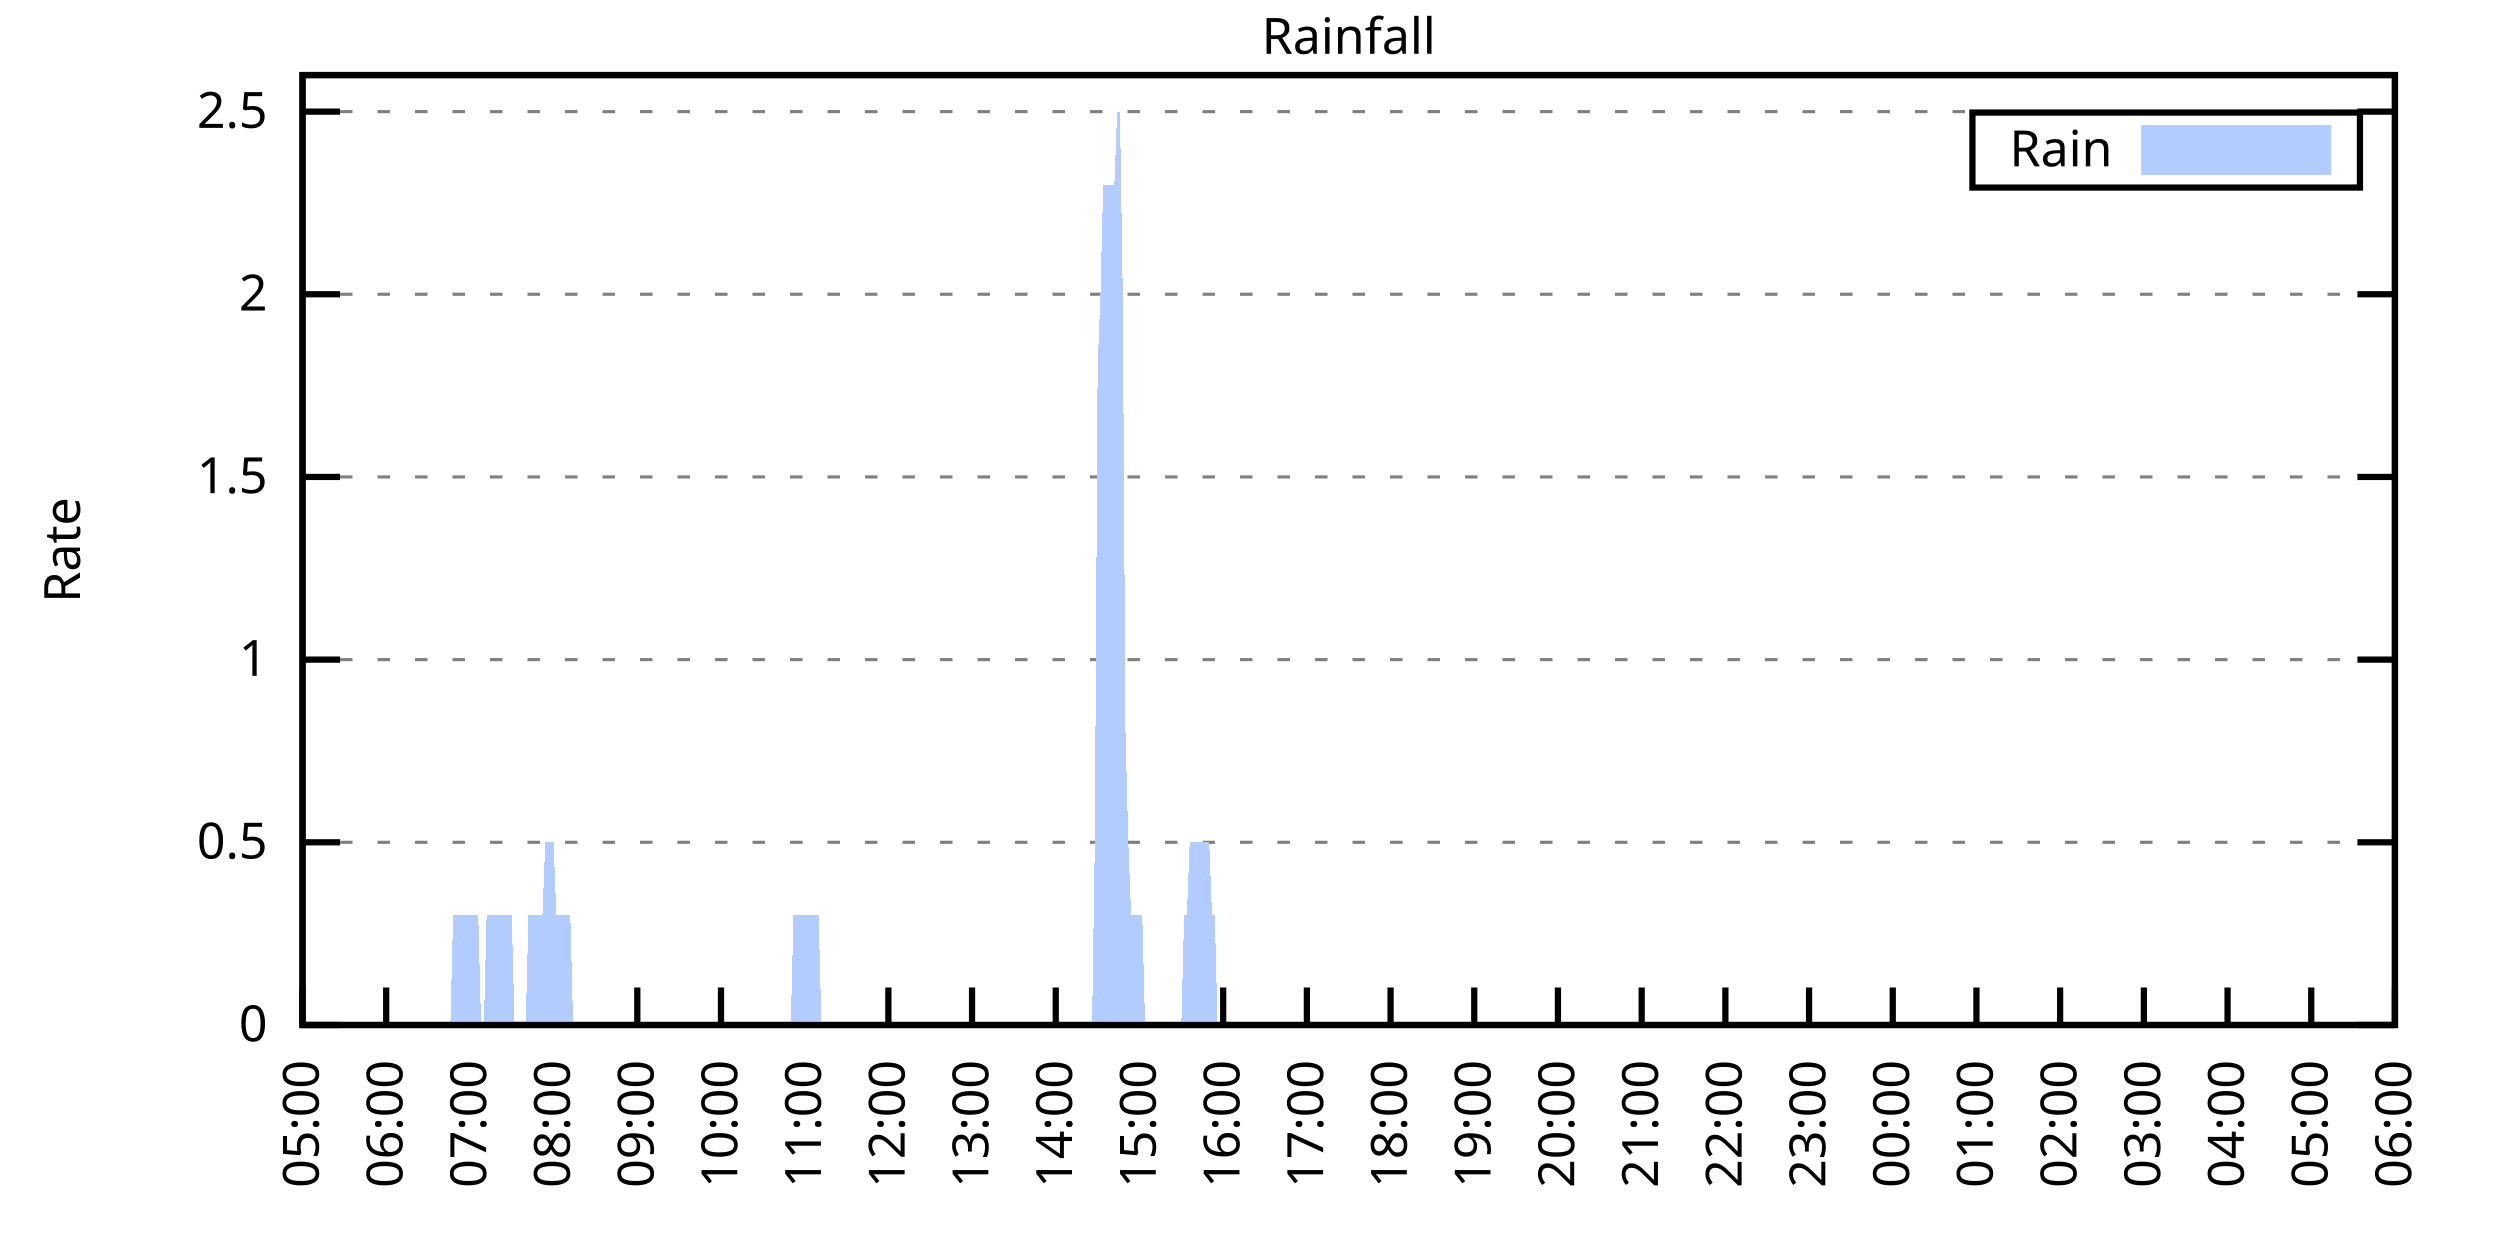
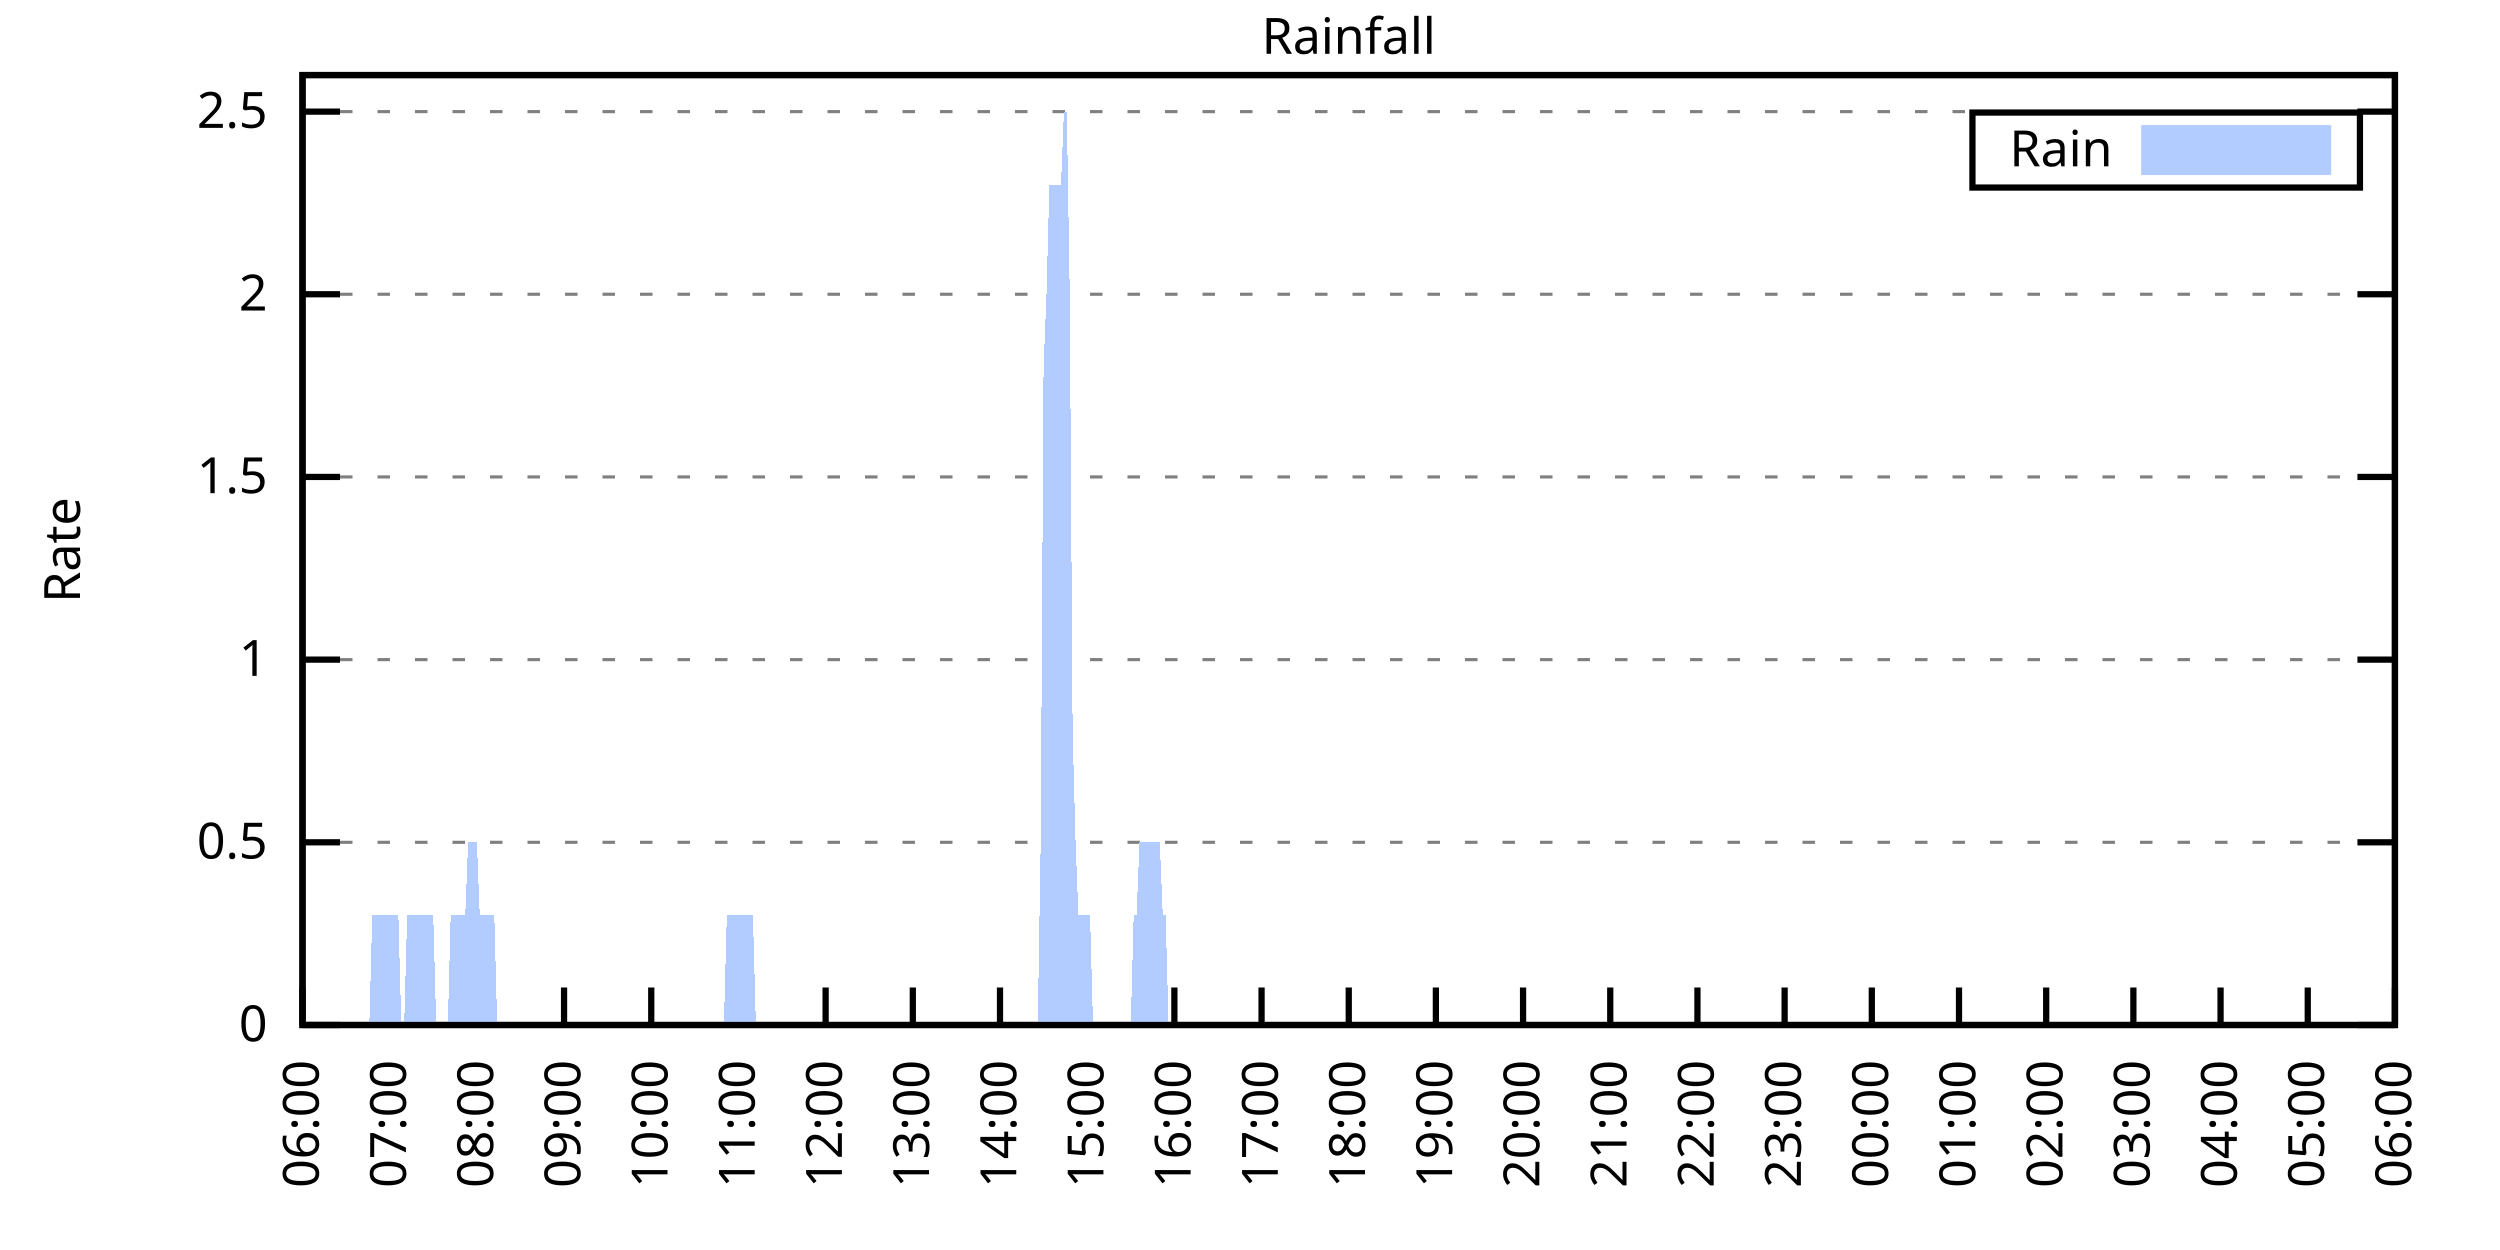
<svg xmlns="http://www.w3.org/2000/svg" xmlns:xlink="http://www.w3.org/1999/xlink" width="400" height="200" viewBox="0 0 400 200">
  <g id="gnuplot_canvas">
    <rect x="0" y="0" width="400" height="200" fill="none" />
    <defs>
      <circle id="gpDot" r="0.5" stroke-width="0.5" stroke="currentColor" />
      <path id="gpPt0" stroke-width="0.333" stroke="currentColor" d="M-1,0 h2 M0,-1 v2" />
      <path id="gpPt1" stroke-width="0.333" stroke="currentColor" d="M-1,-1 L1,1 M1,-1 L-1,1" />
      <path id="gpPt2" stroke-width="0.333" stroke="currentColor" d="M-1,0 L1,0 M0,-1 L0,1 M-1,-1 L1,1 M-1,1 L1,-1" />
      <rect id="gpPt3" stroke-width="0.333" stroke="currentColor" x="-1" y="-1" width="2" height="2" />
      <rect id="gpPt4" stroke-width="0.333" stroke="currentColor" fill="currentColor" x="-1" y="-1" width="2" height="2" />
      <circle id="gpPt5" stroke-width="0.333" stroke="currentColor" cx="0" cy="0" r="1" />
      <use xlink:href="#gpPt5" id="gpPt6" fill="currentColor" stroke="none" />
      <path id="gpPt7" stroke-width="0.333" stroke="currentColor" d="M0,-1.33 L-1.33,0.67 L1.33,0.67 z" />
      <use xlink:href="#gpPt7" id="gpPt8" fill="currentColor" stroke="none" />
      <use xlink:href="#gpPt7" id="gpPt9" stroke="currentColor" transform="rotate(180)" />
      <use xlink:href="#gpPt9" id="gpPt10" fill="currentColor" stroke="none" />
      <use xlink:href="#gpPt3" id="gpPt11" stroke="currentColor" transform="rotate(45)" />
      <use xlink:href="#gpPt11" id="gpPt12" fill="currentColor" stroke="none" />
      <path id="gpPt13" stroke-width="0.333" stroke="currentColor" d="M0,1.330 L1.265,0.411 L0.782,-1.067 L-0.782,-1.076 L-1.265,0.411 z" />
      <use xlink:href="#gpPt13" id="gpPt14" fill="currentColor" stroke="none" />
      <filter id="textbox" filterUnits="objectBoundingBox" x="0" y="0" height="1" width="1">
        <feFlood flood-color="white" flood-opacity="1" result="bgnd" />
        <feComposite in="SourceGraphic" in2="bgnd" operator="atop" />
      </filter>
      <filter id="greybox" filterUnits="objectBoundingBox" x="0" y="0" height="1" width="1">
        <feFlood flood-color="lightgrey" flood-opacity="1" result="grey" />
        <feComposite in="SourceGraphic" in2="grey" operator="atop" />
      </filter>
    </defs>
    <g fill="none" color="white" stroke="currentColor" stroke-width="1.00" stroke-linecap="butt" stroke-linejoin="miter">
</g>
    <g fill="none" color="black" stroke="currentColor" stroke-width="1.00" stroke-linecap="butt" stroke-linejoin="miter">
      <g stroke="none" shape-rendering="crispEdges">
        <polygon fill="rgb(255, 255, 255)" points="48.40,164.00 383.18,164.00 383.18,12.02 48.40,12.02 " />
      </g>
    </g>
    <g fill="none" color="black" stroke="currentColor" stroke-width="1.00" stroke-linecap="butt" stroke-linejoin="miter">
</g>
    <g fill="none" color="black" stroke="black" stroke-width="0.50" stroke-linecap="butt" stroke-linejoin="miter">
</g>
    <g fill="none" color="gray" stroke="currentColor" stroke-width="0.50" stroke-linecap="butt" stroke-linejoin="miter">
      <path stroke="gray" stroke-dasharray="2,4" class="gridline" d="M48.40,164.00 L383.19,164.00  " />
    </g>
    <g fill="none" color="gray" stroke="gray" stroke-width="1.00" stroke-linecap="butt" stroke-linejoin="miter">
</g>
    <g fill="none" color="black" stroke="currentColor" stroke-width="1.00" stroke-linecap="butt" stroke-linejoin="miter">
      <path stroke="black" d="M48.40,164.00 L54.40,164.00 M383.19,164.00 L377.19,164.00  " />
      <g transform="translate(42.80,166.60)" stroke="none" fill="black" font-family="Sans" font-size="8.00" text-anchor="end">
        <text>
          <tspan font-family="Sans"> 0</tspan>
        </text>
      </g>
    </g>
    <g fill="none" color="black" stroke="currentColor" stroke-width="1.00" stroke-linecap="butt" stroke-linejoin="miter">
</g>
    <g fill="none" color="black" stroke="black" stroke-width="0.50" stroke-linecap="butt" stroke-linejoin="miter">
</g>
    <g fill="none" color="gray" stroke="currentColor" stroke-width="0.50" stroke-linecap="butt" stroke-linejoin="miter">
      <path stroke="gray" stroke-dasharray="2,4" class="gridline" d="M48.40,134.77 L383.19,134.77  " />
    </g>
    <g fill="none" color="gray" stroke="gray" stroke-width="1.00" stroke-linecap="butt" stroke-linejoin="miter">
</g>
    <g fill="none" color="black" stroke="currentColor" stroke-width="1.00" stroke-linecap="butt" stroke-linejoin="miter">
      <path stroke="black" d="M48.40,134.77 L54.40,134.77 M383.19,134.77 L377.19,134.77  " />
      <g transform="translate(42.80,137.37)" stroke="none" fill="black" font-family="Sans" font-size="8.00" text-anchor="end">
        <text>
          <tspan font-family="Sans"> 0.5</tspan>
        </text>
      </g>
    </g>
    <g fill="none" color="black" stroke="currentColor" stroke-width="1.00" stroke-linecap="butt" stroke-linejoin="miter">
</g>
    <g fill="none" color="black" stroke="black" stroke-width="0.50" stroke-linecap="butt" stroke-linejoin="miter">
</g>
    <g fill="none" color="gray" stroke="currentColor" stroke-width="0.50" stroke-linecap="butt" stroke-linejoin="miter">
      <path stroke="gray" stroke-dasharray="2,4" class="gridline" d="M48.40,105.54 L383.19,105.54  " />
    </g>
    <g fill="none" color="gray" stroke="gray" stroke-width="1.00" stroke-linecap="butt" stroke-linejoin="miter">
</g>
    <g fill="none" color="black" stroke="currentColor" stroke-width="1.00" stroke-linecap="butt" stroke-linejoin="miter">
      <path stroke="black" d="M48.40,105.54 L54.40,105.54 M383.19,105.54 L377.19,105.54  " />
      <g transform="translate(42.80,108.14)" stroke="none" fill="black" font-family="Sans" font-size="8.00" text-anchor="end">
        <text>
          <tspan font-family="Sans"> 1</tspan>
        </text>
      </g>
    </g>
    <g fill="none" color="black" stroke="currentColor" stroke-width="1.00" stroke-linecap="butt" stroke-linejoin="miter">
</g>
    <g fill="none" color="black" stroke="black" stroke-width="0.50" stroke-linecap="butt" stroke-linejoin="miter">
</g>
    <g fill="none" color="gray" stroke="currentColor" stroke-width="0.50" stroke-linecap="butt" stroke-linejoin="miter">
      <path stroke="gray" stroke-dasharray="2,4" class="gridline" d="M48.40,76.31 L383.19,76.31  " />
    </g>
    <g fill="none" color="gray" stroke="gray" stroke-width="1.00" stroke-linecap="butt" stroke-linejoin="miter">
</g>
    <g fill="none" color="black" stroke="currentColor" stroke-width="1.00" stroke-linecap="butt" stroke-linejoin="miter">
      <path stroke="black" d="M48.40,76.31 L54.40,76.31 M383.19,76.31 L377.19,76.31  " />
      <g transform="translate(42.80,78.91)" stroke="none" fill="black" font-family="Sans" font-size="8.00" text-anchor="end">
        <text>
          <tspan font-family="Sans"> 1.5</tspan>
        </text>
      </g>
    </g>
    <g fill="none" color="black" stroke="currentColor" stroke-width="1.00" stroke-linecap="butt" stroke-linejoin="miter">
</g>
    <g fill="none" color="black" stroke="black" stroke-width="0.50" stroke-linecap="butt" stroke-linejoin="miter">
</g>
    <g fill="none" color="gray" stroke="currentColor" stroke-width="0.50" stroke-linecap="butt" stroke-linejoin="miter">
      <path stroke="gray" stroke-dasharray="2,4" class="gridline" d="M48.40,47.08 L383.19,47.08  " />
    </g>
    <g fill="none" color="gray" stroke="gray" stroke-width="1.00" stroke-linecap="butt" stroke-linejoin="miter">
</g>
    <g fill="none" color="black" stroke="currentColor" stroke-width="1.00" stroke-linecap="butt" stroke-linejoin="miter">
      <path stroke="black" d="M48.40,47.08 L54.40,47.08 M383.19,47.08 L377.19,47.08  " />
      <g transform="translate(42.80,49.68)" stroke="none" fill="black" font-family="Sans" font-size="8.00" text-anchor="end">
        <text>
          <tspan font-family="Sans"> 2</tspan>
        </text>
      </g>
    </g>
    <g fill="none" color="black" stroke="currentColor" stroke-width="1.00" stroke-linecap="butt" stroke-linejoin="miter">
</g>
    <g fill="none" color="black" stroke="black" stroke-width="0.50" stroke-linecap="butt" stroke-linejoin="miter">
</g>
    <g fill="none" color="gray" stroke="currentColor" stroke-width="0.50" stroke-linecap="butt" stroke-linejoin="miter">
      <path stroke="gray" stroke-dasharray="2,4" class="gridline" d="M48.40,17.86 L383.19,17.86  " />
    </g>
    <g fill="none" color="gray" stroke="gray" stroke-width="1.00" stroke-linecap="butt" stroke-linejoin="miter">
</g>
    <g fill="none" color="black" stroke="currentColor" stroke-width="1.00" stroke-linecap="butt" stroke-linejoin="miter">
      <path stroke="black" d="M48.40,17.86 L54.40,17.86 M383.19,17.86 L377.19,17.86  " />
      <g transform="translate(42.80,20.46)" stroke="none" fill="black" font-family="Sans" font-size="8.00" text-anchor="end">
        <text>
          <tspan font-family="Sans"> 2.5</tspan>
        </text>
      </g>
    </g>
    <g fill="none" color="black" stroke="currentColor" stroke-width="1.00" stroke-linecap="butt" stroke-linejoin="miter">
      <path stroke="black" d="M48.40,164.00 L48.40,158.00  " />
      <g transform="translate(51.00,169.60) rotate(270.00)" stroke="none" fill="black" font-family="Sans" font-size="8.00" text-anchor="end">
        <text>
-           <tspan font-family="Sans">05:00</tspan>
-         </text>
-       </g>
-     </g>
-     <g fill="none" color="black" stroke="currentColor" stroke-width="1.00" stroke-linecap="butt" stroke-linejoin="miter">
-       <path stroke="black" d="M61.79,164.00 L61.79,158.00  " />
-       <g transform="translate(64.39,169.60) rotate(270.00)" stroke="none" fill="black" font-family="Sans" font-size="8.00" text-anchor="end">
-         <text>
          <tspan font-family="Sans">06:00</tspan>
        </text>
      </g>
    </g>
    <g fill="none" color="black" stroke="currentColor" stroke-width="1.00" stroke-linecap="butt" stroke-linejoin="miter">
-       <path stroke="black" d="M75.18,164.00 L75.18,158.00  " />
-       <g transform="translate(77.78,169.60) rotate(270.00)" stroke="none" fill="black" font-family="Sans" font-size="8.00" text-anchor="end">
+       <path stroke="black" d="M62.35,164.00 L62.35,158.00  " />
+       <g transform="translate(64.95,169.60) rotate(270.00)" stroke="none" fill="black" font-family="Sans" font-size="8.00" text-anchor="end">
        <text>
          <tspan font-family="Sans">07:00</tspan>
        </text>
      </g>
    </g>
    <g fill="none" color="black" stroke="currentColor" stroke-width="1.00" stroke-linecap="butt" stroke-linejoin="miter">
-       <path stroke="black" d="M88.57,164.00 L88.57,158.00  " />
-       <g transform="translate(91.17,169.60) rotate(270.00)" stroke="none" fill="black" font-family="Sans" font-size="8.00" text-anchor="end">
+       <path stroke="black" d="M76.30,164.00 L76.30,158.00  " />
+       <g transform="translate(78.90,169.60) rotate(270.00)" stroke="none" fill="black" font-family="Sans" font-size="8.00" text-anchor="end">
        <text>
          <tspan font-family="Sans">08:00</tspan>
        </text>
      </g>
    </g>
    <g fill="none" color="black" stroke="currentColor" stroke-width="1.00" stroke-linecap="butt" stroke-linejoin="miter">
-       <path stroke="black" d="M101.97,164.00 L101.97,158.00  " />
-       <g transform="translate(104.57,169.60) rotate(270.00)" stroke="none" fill="black" font-family="Sans" font-size="8.00" text-anchor="end">
+       <path stroke="black" d="M90.25,164.00 L90.25,158.00  " />
+       <g transform="translate(92.85,169.60) rotate(270.00)" stroke="none" fill="black" font-family="Sans" font-size="8.00" text-anchor="end">
        <text>
          <tspan font-family="Sans">09:00</tspan>
        </text>
      </g>
    </g>
    <g fill="none" color="black" stroke="currentColor" stroke-width="1.00" stroke-linecap="butt" stroke-linejoin="miter">
-       <path stroke="black" d="M115.36,164.00 L115.36,158.00  " />
-       <g transform="translate(117.96,169.60) rotate(270.00)" stroke="none" fill="black" font-family="Sans" font-size="8.00" text-anchor="end">
+       <path stroke="black" d="M104.20,164.00 L104.20,158.00  " />
+       <g transform="translate(106.80,169.60) rotate(270.00)" stroke="none" fill="black" font-family="Sans" font-size="8.00" text-anchor="end">
        <text>
          <tspan font-family="Sans">10:00</tspan>
        </text>
      </g>
    </g>
    <g fill="none" color="black" stroke="currentColor" stroke-width="1.00" stroke-linecap="butt" stroke-linejoin="miter">
-       <path stroke="black" d="M128.75,164.00 L128.75,158.00  " />
-       <g transform="translate(131.35,169.60) rotate(270.00)" stroke="none" fill="black" font-family="Sans" font-size="8.00" text-anchor="end">
+       <path stroke="black" d="M118.15,164.00 L118.15,158.00  " />
+       <g transform="translate(120.75,169.60) rotate(270.00)" stroke="none" fill="black" font-family="Sans" font-size="8.00" text-anchor="end">
        <text>
          <tspan font-family="Sans">11:00</tspan>
        </text>
      </g>
    </g>
    <g fill="none" color="black" stroke="currentColor" stroke-width="1.00" stroke-linecap="butt" stroke-linejoin="miter">
-       <path stroke="black" d="M142.14,164.00 L142.14,158.00  " />
-       <g transform="translate(144.74,169.60) rotate(270.00)" stroke="none" fill="black" font-family="Sans" font-size="8.00" text-anchor="end">
+       <path stroke="black" d="M132.10,164.00 L132.10,158.00  " />
+       <g transform="translate(134.70,169.60) rotate(270.00)" stroke="none" fill="black" font-family="Sans" font-size="8.00" text-anchor="end">
        <text>
          <tspan font-family="Sans">12:00</tspan>
        </text>
      </g>
    </g>
    <g fill="none" color="black" stroke="currentColor" stroke-width="1.00" stroke-linecap="butt" stroke-linejoin="miter">
-       <path stroke="black" d="M155.53,164.00 L155.53,158.00  " />
-       <g transform="translate(158.13,169.60) rotate(270.00)" stroke="none" fill="black" font-family="Sans" font-size="8.00" text-anchor="end">
+       <path stroke="black" d="M146.05,164.00 L146.05,158.00  " />
+       <g transform="translate(148.65,169.60) rotate(270.00)" stroke="none" fill="black" font-family="Sans" font-size="8.00" text-anchor="end">
        <text>
          <tspan font-family="Sans">13:00</tspan>
        </text>
      </g>
    </g>
    <g fill="none" color="black" stroke="currentColor" stroke-width="1.00" stroke-linecap="butt" stroke-linejoin="miter">
-       <path stroke="black" d="M168.92,164.00 L168.92,158.00  " />
-       <g transform="translate(171.52,169.60) rotate(270.00)" stroke="none" fill="black" font-family="Sans" font-size="8.00" text-anchor="end">
+       <path stroke="black" d="M160.00,164.00 L160.00,158.00  " />
+       <g transform="translate(162.60,169.60) rotate(270.00)" stroke="none" fill="black" font-family="Sans" font-size="8.00" text-anchor="end">
        <text>
          <tspan font-family="Sans">14:00</tspan>
        </text>
      </g>
    </g>
    <g fill="none" color="black" stroke="currentColor" stroke-width="1.00" stroke-linecap="butt" stroke-linejoin="miter">
-       <path stroke="black" d="M182.32,164.00 L182.32,158.00  " />
-       <g transform="translate(184.92,169.60) rotate(270.00)" stroke="none" fill="black" font-family="Sans" font-size="8.00" text-anchor="end">
+       <path stroke="black" d="M173.95,164.00 L173.95,158.00  " />
+       <g transform="translate(176.55,169.60) rotate(270.00)" stroke="none" fill="black" font-family="Sans" font-size="8.00" text-anchor="end">
        <text>
          <tspan font-family="Sans">15:00</tspan>
        </text>
      </g>
    </g>
    <g fill="none" color="black" stroke="currentColor" stroke-width="1.00" stroke-linecap="butt" stroke-linejoin="miter">
-       <path stroke="black" d="M195.71,164.00 L195.71,158.00  " />
-       <g transform="translate(198.31,169.60) rotate(270.00)" stroke="none" fill="black" font-family="Sans" font-size="8.00" text-anchor="end">
+       <path stroke="black" d="M187.90,164.00 L187.90,158.00  " />
+       <g transform="translate(190.50,169.60) rotate(270.00)" stroke="none" fill="black" font-family="Sans" font-size="8.00" text-anchor="end">
        <text>
          <tspan font-family="Sans">16:00</tspan>
        </text>
      </g>
    </g>
    <g fill="none" color="black" stroke="currentColor" stroke-width="1.00" stroke-linecap="butt" stroke-linejoin="miter">
-       <path stroke="black" d="M209.10,164.00 L209.10,158.00  " />
-       <g transform="translate(211.70,169.60) rotate(270.00)" stroke="none" fill="black" font-family="Sans" font-size="8.00" text-anchor="end">
+       <path stroke="black" d="M201.85,164.00 L201.85,158.00  " />
+       <g transform="translate(204.45,169.60) rotate(270.00)" stroke="none" fill="black" font-family="Sans" font-size="8.00" text-anchor="end">
        <text>
          <tspan font-family="Sans">17:00</tspan>
        </text>
      </g>
    </g>
    <g fill="none" color="black" stroke="currentColor" stroke-width="1.00" stroke-linecap="butt" stroke-linejoin="miter">
-       <path stroke="black" d="M222.49,164.00 L222.49,158.00  " />
-       <g transform="translate(225.09,169.60) rotate(270.00)" stroke="none" fill="black" font-family="Sans" font-size="8.00" text-anchor="end">
+       <path stroke="black" d="M215.80,164.00 L215.80,158.00  " />
+       <g transform="translate(218.40,169.60) rotate(270.00)" stroke="none" fill="black" font-family="Sans" font-size="8.00" text-anchor="end">
        <text>
          <tspan font-family="Sans">18:00</tspan>
        </text>
      </g>
    </g>
    <g fill="none" color="black" stroke="currentColor" stroke-width="1.00" stroke-linecap="butt" stroke-linejoin="miter">
-       <path stroke="black" d="M235.88,164.00 L235.88,158.00  " />
-       <g transform="translate(238.48,169.60) rotate(270.00)" stroke="none" fill="black" font-family="Sans" font-size="8.00" text-anchor="end">
+       <path stroke="black" d="M229.74,164.00 L229.74,158.00  " />
+       <g transform="translate(232.34,169.60) rotate(270.00)" stroke="none" fill="black" font-family="Sans" font-size="8.00" text-anchor="end">
        <text>
          <tspan font-family="Sans">19:00</tspan>
        </text>
      </g>
    </g>
    <g fill="none" color="black" stroke="currentColor" stroke-width="1.00" stroke-linecap="butt" stroke-linejoin="miter">
-       <path stroke="black" d="M249.27,164.00 L249.27,158.00  " />
-       <g transform="translate(251.87,169.60) rotate(270.00)" stroke="none" fill="black" font-family="Sans" font-size="8.00" text-anchor="end">
+       <path stroke="black" d="M243.69,164.00 L243.69,158.00  " />
+       <g transform="translate(246.29,169.60) rotate(270.00)" stroke="none" fill="black" font-family="Sans" font-size="8.00" text-anchor="end">
        <text>
          <tspan font-family="Sans">20:00</tspan>
        </text>
      </g>
    </g>
    <g fill="none" color="black" stroke="currentColor" stroke-width="1.00" stroke-linecap="butt" stroke-linejoin="miter">
-       <path stroke="black" d="M262.67,164.00 L262.67,158.00  " />
-       <g transform="translate(265.27,169.60) rotate(270.00)" stroke="none" fill="black" font-family="Sans" font-size="8.00" text-anchor="end">
+       <path stroke="black" d="M257.64,164.00 L257.64,158.00  " />
+       <g transform="translate(260.24,169.60) rotate(270.00)" stroke="none" fill="black" font-family="Sans" font-size="8.00" text-anchor="end">
        <text>
          <tspan font-family="Sans">21:00</tspan>
        </text>
      </g>
    </g>
    <g fill="none" color="black" stroke="currentColor" stroke-width="1.00" stroke-linecap="butt" stroke-linejoin="miter">
-       <path stroke="black" d="M276.06,164.00 L276.06,158.00  " />
-       <g transform="translate(278.66,169.60) rotate(270.00)" stroke="none" fill="black" font-family="Sans" font-size="8.00" text-anchor="end">
+       <path stroke="black" d="M271.59,164.00 L271.59,158.00  " />
+       <g transform="translate(274.19,169.60) rotate(270.00)" stroke="none" fill="black" font-family="Sans" font-size="8.00" text-anchor="end">
        <text>
          <tspan font-family="Sans">22:00</tspan>
        </text>
      </g>
    </g>
    <g fill="none" color="black" stroke="currentColor" stroke-width="1.00" stroke-linecap="butt" stroke-linejoin="miter">
-       <path stroke="black" d="M289.45,164.00 L289.45,158.00  " />
-       <g transform="translate(292.05,169.60) rotate(270.00)" stroke="none" fill="black" font-family="Sans" font-size="8.00" text-anchor="end">
+       <path stroke="black" d="M285.54,164.00 L285.54,158.00  " />
+       <g transform="translate(288.14,169.60) rotate(270.00)" stroke="none" fill="black" font-family="Sans" font-size="8.00" text-anchor="end">
        <text>
          <tspan font-family="Sans">23:00</tspan>
        </text>
      </g>
    </g>
    <g fill="none" color="black" stroke="currentColor" stroke-width="1.00" stroke-linecap="butt" stroke-linejoin="miter">
-       <path stroke="black" d="M302.84,164.00 L302.84,158.00  " />
-       <g transform="translate(305.44,169.60) rotate(270.00)" stroke="none" fill="black" font-family="Sans" font-size="8.00" text-anchor="end">
+       <path stroke="black" d="M299.49,164.00 L299.49,158.00  " />
+       <g transform="translate(302.09,169.60) rotate(270.00)" stroke="none" fill="black" font-family="Sans" font-size="8.00" text-anchor="end">
        <text>
          <tspan font-family="Sans">00:00</tspan>
        </text>
      </g>
    </g>
    <g fill="none" color="black" stroke="currentColor" stroke-width="1.00" stroke-linecap="butt" stroke-linejoin="miter">
-       <path stroke="black" d="M316.23,164.00 L316.23,158.00  " />
-       <g transform="translate(318.83,169.60) rotate(270.00)" stroke="none" fill="black" font-family="Sans" font-size="8.00" text-anchor="end">
+       <path stroke="black" d="M313.44,164.00 L313.44,158.00  " />
+       <g transform="translate(316.04,169.60) rotate(270.00)" stroke="none" fill="black" font-family="Sans" font-size="8.00" text-anchor="end">
        <text>
          <tspan font-family="Sans">01:00</tspan>
        </text>
      </g>
    </g>
    <g fill="none" color="black" stroke="currentColor" stroke-width="1.00" stroke-linecap="butt" stroke-linejoin="miter">
-       <path stroke="black" d="M329.62,164.00 L329.62,158.00  " />
-       <g transform="translate(332.22,169.60) rotate(270.00)" stroke="none" fill="black" font-family="Sans" font-size="8.00" text-anchor="end">
+       <path stroke="black" d="M327.39,164.00 L327.39,158.00  " />
+       <g transform="translate(329.99,169.60) rotate(270.00)" stroke="none" fill="black" font-family="Sans" font-size="8.00" text-anchor="end">
        <text>
          <tspan font-family="Sans">02:00</tspan>
        </text>
      </g>
    </g>
    <g fill="none" color="black" stroke="currentColor" stroke-width="1.00" stroke-linecap="butt" stroke-linejoin="miter">
-       <path stroke="black" d="M343.02,164.00 L343.02,158.00  " />
-       <g transform="translate(345.62,169.60) rotate(270.00)" stroke="none" fill="black" font-family="Sans" font-size="8.00" text-anchor="end">
+       <path stroke="black" d="M341.34,164.00 L341.34,158.00  " />
+       <g transform="translate(343.94,169.60) rotate(270.00)" stroke="none" fill="black" font-family="Sans" font-size="8.00" text-anchor="end">
        <text>
          <tspan font-family="Sans">03:00</tspan>
        </text>
      </g>
    </g>
    <g fill="none" color="black" stroke="currentColor" stroke-width="1.00" stroke-linecap="butt" stroke-linejoin="miter">
-       <path stroke="black" d="M356.41,164.00 L356.41,158.00  " />
-       <g transform="translate(359.01,169.60) rotate(270.00)" stroke="none" fill="black" font-family="Sans" font-size="8.00" text-anchor="end">
+       <path stroke="black" d="M355.29,164.00 L355.29,158.00  " />
+       <g transform="translate(357.89,169.60) rotate(270.00)" stroke="none" fill="black" font-family="Sans" font-size="8.00" text-anchor="end">
        <text>
          <tspan font-family="Sans">04:00</tspan>
        </text>
      </g>
    </g>
    <g fill="none" color="black" stroke="currentColor" stroke-width="1.00" stroke-linecap="butt" stroke-linejoin="miter">
-       <path stroke="black" d="M369.80,164.00 L369.80,158.00  " />
-       <g transform="translate(372.40,169.60) rotate(270.00)" stroke="none" fill="black" font-family="Sans" font-size="8.00" text-anchor="end">
+       <path stroke="black" d="M369.24,164.00 L369.24,158.00  " />
+       <g transform="translate(371.84,169.60) rotate(270.00)" stroke="none" fill="black" font-family="Sans" font-size="8.00" text-anchor="end">
        <text>
          <tspan font-family="Sans">05:00</tspan>
        </text>
      </g>
    </g>
    <g fill="none" color="black" stroke="currentColor" stroke-width="1.00" stroke-linecap="butt" stroke-linejoin="miter">
      <path stroke="black" d="M383.19,164.00 L383.19,158.00  " />
      <g transform="translate(385.79,169.60) rotate(270.00)" stroke="none" fill="black" font-family="Sans" font-size="8.00" text-anchor="end">
        <text>
          <tspan font-family="Sans">06:00</tspan>
        </text>
      </g>
    </g>
    <g fill="none" color="black" stroke="currentColor" stroke-width="1.00" stroke-linecap="butt" stroke-linejoin="miter">
</g>
    <g fill="none" color="black" stroke="currentColor" stroke-width="1.00" stroke-linecap="butt" stroke-linejoin="miter">
      <path stroke="black" d="M48.40,12.01 L48.40,164.00 L383.19,164.00 L383.19,12.01 L48.40,12.01 Z  " />
    </g>
    <g fill="none" color="black" stroke="currentColor" stroke-width="1.00" stroke-linecap="butt" stroke-linejoin="miter">
</g>
    <g fill="none" color="black" stroke="currentColor" stroke-width="1.00" stroke-linecap="butt" stroke-linejoin="miter">
      <path stroke="black" d="M315.59,30.01 L315.59,18.01 L377.59,18.01 L377.59,30.01 L315.59,30.01 Z  " />
    </g>
    <g id="Rainfall_plot_1">
      <g fill="none" color="white" stroke="black" stroke-width="2.00" stroke-linecap="butt" stroke-linejoin="miter">
</g>
      <g fill="none" color="black" stroke="currentColor" stroke-width="2.00" stroke-linecap="butt" stroke-linejoin="miter">
        <g transform="translate(337.99,26.61)" stroke="none" fill="black" font-family="Sans" font-size="8.00" text-anchor="end">
          <text>
            <tspan font-family="Sans">Rain</tspan>
          </text>
        </g>
      </g>
      <g fill="none" color="black" stroke="currentColor" stroke-width="2.00" stroke-linecap="butt" stroke-linejoin="miter">
        <g stroke="none" shape-rendering="crispEdges">
          <polygon fill="rgb(178, 204, 255)" points="343.59,27.01 371.99,27.01 371.99,21.01 343.59,21.01 " />
        </g>
        <path stroke="rgb(178, 204, 255)" d="M343.59,27.01 L371.99,27.01 L371.99,21.01 L343.59,21.01 L343.59,27.01 Z  " />
      </g>
      <g fill="none" color="black" stroke="currentColor" stroke-width="2.00" stroke-linecap="butt" stroke-linejoin="miter">
        <g stroke="none" shape-rendering="crispEdges">
-           <polygon fill="rgb(178, 204, 255)" points="58.67,164.00 59.11,164.00 59.56,164.00 60.01,164.00 60.45,164.00 60.90,164.00 61.35,164.00 61.79,164.00 62.24,164.00 62.68,164.00 63.13,164.00 63.58,164.00 64.02,164.00 64.47,164.00 64.92,164.00 65.36,164.00 65.81,164.00 66.26,164.00 66.70,164.00 67.15,164.00 67.59,164.00 68.04,164.00 68.49,164.00 68.93,164.00 69.38,164.00 69.83,164.00 70.27,164.00 70.72,164.00 71.17,164.00 71.61,164.00 72.06,164.00 72.50,146.46 72.95,146.46 73.40,146.46 73.84,146.46 74.29,146.46 74.74,146.46 75.18,146.46 75.63,146.46 76.08,146.46 76.52,146.46 76.97,164.00 77.42,164.00 77.86,146.46 78.31,146.46 78.75,146.46 79.20,146.46 79.65,146.46 80.09,146.46 80.54,146.46 80.99,146.46 81.43,146.46 81.88,146.46 82.33,164.00 82.77,164.00 83.22,164.00 83.66,164.00 84.11,164.00 84.56,146.46 85.00,146.46 85.45,146.46 85.90,146.46 86.34,146.46 86.79,146.46 87.24,134.77 87.68,134.77 88.13,134.77 88.57,134.77 89.02,146.46 89.47,146.46 89.91,146.46 90.36,146.46 90.81,146.46 91.25,146.46 91.70,164.00 92.15,164.00 92.59,164.00 93.04,164.00 93.49,164.00 93.93,164.00 94.38,164.00 94.82,164.00 95.27,164.00 95.72,164.00 96.16,164.00 96.61,164.00 97.06,164.00 97.50,164.00 97.95,164.00 98.40,164.00 98.84,164.00 99.29,164.00 99.73,164.00 100.18,164.00 100.63,164.00 101.07,164.00 101.52,164.00 101.97,164.00 102.41,164.00 102.86,164.00 103.31,164.00 103.75,164.00 104.20,164.00 104.64,164.00 105.09,164.00 105.54,164.00 105.98,164.00 106.43,164.00 106.88,164.00 107.32,164.00 107.77,164.00 108.22,164.00 108.66,164.00 109.11,164.00 109.55,164.00 110.00,164.00 110.45,164.00 110.89,164.00 111.34,164.00 111.79,164.00 112.23,164.00 112.68,164.00 113.13,164.00 113.57,164.00 114.02,164.00 114.47,164.00 114.91,164.00 115.36,164.00 115.80,164.00 116.25,164.00 116.70,164.00 117.14,164.00 117.59,164.00 118.04,164.00 118.48,164.00 118.93,164.00 119.38,164.00 119.82,164.00 120.27,164.00 120.71,164.00 121.16,164.00 121.61,164.00 122.05,164.00 122.50,164.00 122.95,164.00 123.39,164.00 123.84,164.00 124.29,164.00 124.73,164.00 125.18,164.00 125.62,164.00 126.07,164.00 126.52,164.00 126.96,146.46 127.41,146.46 127.86,146.46 128.30,146.46 128.75,146.46 129.20,146.46 129.64,146.46 130.09,146.46 130.54,146.46 130.98,146.46 131.43,164.00 131.87,164.00 132.32,164.00 132.77,164.00 133.21,164.00 133.66,164.00 134.11,164.00 134.55,164.00 135.00,164.00 135.45,164.00 135.89,164.00 136.34,164.00 136.78,164.00 137.23,164.00 137.68,164.00 138.12,164.00 138.57,164.00 139.02,164.00 139.46,164.00 139.91,164.00 140.36,164.00 140.80,164.00 141.25,164.00 141.69,164.00 142.14,164.00 142.59,164.00 143.03,164.00 143.48,164.00 143.93,164.00 144.37,164.00 144.82,164.00 145.27,164.00 145.71,164.00 146.16,164.00 146.61,164.00 147.05,164.00 147.50,164.00 147.94,164.00 148.39,164.00 148.84,164.00 149.28,164.00 149.73,164.00 150.18,164.00 150.62,164.00 151.07,164.00 151.52,164.00 151.96,164.00 152.41,164.00 152.85,164.00 153.30,164.00 153.75,164.00 154.19,164.00 154.64,164.00 155.09,164.00 155.53,164.00 155.98,164.00 156.43,164.00 156.87,164.00 157.32,164.00 157.76,164.00 158.21,164.00 158.66,164.00 159.10,164.00 159.55,164.00 160.00,164.00 160.44,164.00 160.89,164.00 161.34,164.00 161.78,164.00 162.23,164.00 162.67,164.00 163.12,164.00 163.57,164.00 164.01,164.00 164.46,164.00 164.91,164.00 165.35,164.00 165.80,164.00 166.25,164.00 166.69,164.00 167.14,164.00 167.59,164.00 168.03,164.00 168.48,164.00 168.92,164.00 169.37,164.00 169.82,164.00 170.26,164.00 170.71,164.00 171.16,164.00 171.60,164.00 172.05,164.00 172.50,164.00 172.94,164.00 173.39,164.00 173.83,164.00 174.28,164.00 174.73,164.00 175.17,134.77 175.62,58.78 176.07,47.08 176.51,29.55 176.96,29.55 177.41,29.55 177.85,29.55 178.30,29.55 178.74,17.86 179.19,17.86 179.64,47.08 180.08,117.23 180.53,134.77 180.98,146.46 181.42,146.46 181.87,146.46 182.32,146.46 182.76,146.46 183.21,164.00 183.66,164.00 184.10,164.00 184.55,164.00 184.99,164.00 185.44,164.00 185.89,164.00 186.33,164.00 186.78,164.00 187.23,164.00 187.67,164.00 188.12,164.00 188.57,164.00 189.01,164.00 189.46,146.46 189.90,146.46 190.35,134.77 190.80,134.77 191.24,134.77 191.69,134.77 192.14,134.77 192.58,134.77 193.03,134.77 193.48,134.77 193.92,146.46 194.37,146.46 194.81,164.00 195.26,164.00 195.71,164.00 196.15,164.00 196.60,164.00 197.05,164.00 197.49,164.00 197.94,164.00 198.39,164.00 198.83,164.00 199.28,164.00 199.73,164.00 200.17,164.00 200.62,164.00 201.06,164.00 201.51,164.00 201.96,164.00 202.40,164.00 202.85,164.00 203.30,164.00 203.74,164.00 204.19,164.00 204.64,164.00 205.08,164.00 205.53,164.00 205.97,164.00 206.42,164.00 206.87,164.00 207.31,164.00 207.76,164.00 208.21,164.00 208.65,164.00 209.10,164.00 209.55,164.00 209.99,164.00 210.44,164.00 210.88,164.00 211.33,164.00 211.78,164.00 212.22,164.00 212.67,164.00 213.12,164.00 213.56,164.00 214.01,164.00 214.46,164.00 214.90,164.00 215.35,164.00 215.80,164.00 216.24,164.00 216.69,164.00 217.13,164.00 217.58,164.00 218.03,164.00 218.47,164.00 218.92,164.00 219.37,164.00 219.81,164.00 220.26,164.00 220.71,164.00 221.15,164.00 221.60,164.00 222.04,164.00 222.49,164.00 222.94,164.00 223.38,164.00 223.83,164.00 224.28,164.00 224.72,164.00 225.17,164.00 225.62,164.00 226.06,164.00 226.51,164.00 226.95,164.00 227.40,164.00 227.85,164.00 228.29,164.00 228.74,164.00 229.19,164.00 229.63,164.00 230.08,164.00 230.53,164.00 230.97,164.00 231.42,164.00 231.86,164.00 232.31,164.00 232.76,164.00 233.20,164.00 233.65,164.00 234.10,164.00 234.54,164.00 234.99,164.00 235.44,164.00 235.88,164.00 236.33,164.00 236.78,164.00 237.22,164.00 237.67,164.00 238.11,164.00 238.56,164.00 239.01,164.00 239.45,164.00 239.90,164.00 240.35,164.00 240.79,164.00 241.24,164.00 241.69,164.00 242.13,164.00 242.58,164.00 243.02,164.00 243.47,164.00 243.92,164.00 244.36,164.00 244.81,164.00 245.26,164.00 245.70,164.00 246.15,164.00 246.60,164.00 247.04,164.00 247.49,164.00 247.93,164.00 248.38,164.00 248.83,164.00 249.27,164.00 249.72,164.00 250.17,164.00 250.61,164.00 251.06,164.00 251.51,164.00 251.95,164.00 252.40,164.00 252.85,164.00 253.29,164.00 253.74,164.00 254.18,164.00 254.63,164.00 255.08,164.00 255.52,164.00 255.97,164.00 256.42,164.00 256.86,164.00 257.31,164.00 257.76,164.00 258.20,164.00 258.65,164.00 259.09,164.00 259.54,164.00 259.99,164.00 260.43,164.00 260.88,164.00 261.33,164.00 261.77,164.00 262.22,164.00 262.67,164.00 263.11,164.00 263.56,164.00 264.00,164.00 264.45,164.00 264.90,164.00 265.34,164.00 265.79,164.00 266.24,164.00 266.68,164.00 267.13,164.00 267.58,164.00 268.02,164.00 268.47,164.00 268.92,164.00 269.36,164.00 269.81,164.00 270.25,164.00 270.70,164.00 271.15,164.00 271.59,164.00 272.04,164.00 272.49,164.00 272.93,164.00 273.38,164.00 273.83,164.00 274.27,164.00 274.72,164.00 275.16,164.00 275.61,164.00 276.06,164.00 276.50,164.00 276.95,164.00 277.40,164.00 277.84,164.00 278.29,164.00 278.74,164.00 279.18,164.00 279.63,164.00 280.07,164.00 280.52,164.00 280.97,164.00 281.41,164.00 281.86,164.00 282.31,164.00 282.75,164.00 283.20,164.00 283.65,164.00 284.09,164.00 284.54,164.00 284.98,164.00 285.43,164.00 285.88,164.00 286.32,164.00 286.77,164.00 287.22,164.00 287.66,164.00 288.11,164.00 288.56,164.00 289.00,164.00 289.45,164.00 289.90,164.00 290.34,164.00 290.79,164.00 291.23,164.00 291.68,164.00 292.13,164.00 292.57,164.00 293.02,164.00 293.47,164.00 293.91,164.00 294.36,164.00 294.81,164.00 295.25,164.00 295.70,164.00 296.14,164.00 296.59,164.00 297.04,164.00 297.48,164.00 297.93,164.00 298.38,164.00 298.82,164.00 299.27,164.00 299.72,164.00 300.16,164.00 300.61,164.00 301.05,164.00 301.50,164.00 301.95,164.00 302.39,164.00 302.84,164.00 303.29,164.00 303.73,164.00 304.18,164.00 304.63,164.00 305.07,164.00 305.52,164.00 305.97,164.00 306.41,164.00 306.86,164.00 307.30,164.00 307.75,164.00 308.20,164.00 308.64,164.00 309.09,164.00 309.54,164.00 309.98,164.00 310.43,164.00 310.88,164.00 311.32,164.00 311.77,164.00 312.21,164.00 312.66,164.00 313.11,164.00 313.55,164.00 314.00,164.00 314.45,164.00 314.89,164.00 315.34,164.00 315.79,164.00 316.23,164.00 316.68,164.00 317.12,164.00 317.57,164.00 318.02,164.00 318.46,164.00 318.91,164.00 319.36,164.00 319.80,164.00 320.25,164.00 320.70,164.00 321.14,164.00 321.59,164.00 322.04,164.00 322.48,164.00 322.93,164.00 323.37,164.00 323.82,164.00 324.27,164.00 324.71,164.00 325.16,164.00 325.61,164.00 326.05,164.00 326.50,164.00 326.95,164.00 327.39,164.00 327.84,164.00 328.28,164.00 328.73,164.00 329.18,164.00 329.62,164.00 330.07,164.00 330.52,164.00 330.96,164.00 331.41,164.00 331.86,164.00 332.30,164.00 332.75,164.00 333.19,164.00 333.64,164.00 334.09,164.00 334.53,164.00 334.98,164.00 335.43,164.00 335.87,164.00 336.32,164.00 336.77,164.00 337.21,164.00 337.66,164.00 338.10,164.00 338.55,164.00 339.00,164.00 339.44,164.00 339.89,164.00 340.34,164.00 340.78,164.00 341.23,164.00 341.68,164.00 342.12,164.00 342.57,164.00 343.02,164.00 343.46,164.00 343.91,164.00 344.35,164.00 344.80,164.00 345.25,164.00 345.69,164.00 346.14,164.00 346.59,164.00 347.03,164.00 347.48,164.00 347.93,164.00 348.37,164.00 348.82,164.00 349.26,164.00 349.71,164.00 350.16,164.00 350.60,164.00 351.05,164.00 351.50,164.00 351.94,164.00 352.39,164.00 352.84,164.00 353.28,164.00 353.73,164.00 354.17,164.00 354.62,164.00 355.07,164.00 355.51,164.00 355.96,164.00 356.41,164.00 356.85,164.00 357.30,164.00 357.75,164.00 358.19,164.00 358.64,164.00 359.09,164.00 359.53,164.00 359.98,164.00 360.42,164.00 360.87,164.00 361.32,164.00 361.76,164.00 362.21,164.00 362.66,164.00 363.10,164.00 363.55,164.00 364.00,164.00 364.44,164.00 364.89,164.00 365.33,164.00 365.78,164.00 366.23,164.00 366.67,164.00 367.12,164.00 367.57,164.00 368.01,164.00 368.46,164.00 368.91,164.00 369.35,164.00 369.80,164.00 370.24,164.00 370.69,164.00 371.14,164.00 371.58,164.00 372.03,164.00 372.48,164.00 372.92,164.00 373.37,164.00 373.82,164.00 374.26,164.00 374.71,164.00 375.16,164.00 375.60,164.00 376.05,164.00 376.49,164.00 376.94,164.00 377.39,164.00 377.83,164.00 378.28,164.00 378.73,164.00 379.17,164.00 379.62,164.00 379.62,164.00 58.67,164.00 " />
+           <polygon fill="rgb(178, 204, 255)" points="48.86,164.00 49.33,164.00 49.79,164.00 50.26,164.00 50.72,164.00 51.19,164.00 51.65,164.00 52.12,164.00 52.58,164.00 53.05,164.00 53.51,164.00 53.98,164.00 54.44,164.00 54.91,164.00 55.37,164.00 55.84,164.00 56.30,164.00 56.77,164.00 57.23,164.00 57.70,164.00 58.16,164.00 58.63,164.00 59.09,164.00 59.56,146.46 60.02,146.46 60.49,146.46 60.95,146.46 61.42,146.46 61.88,146.46 62.35,146.46 62.81,146.46 63.28,146.46 63.74,146.46 64.21,164.00 64.67,164.00 65.14,146.46 65.60,146.46 66.07,146.46 66.53,146.46 67.00,146.46 67.46,146.46 67.93,146.46 68.39,146.46 68.86,146.46 69.32,146.46 69.79,164.00 70.25,164.00 70.72,164.00 71.18,164.00 71.65,164.00 72.11,146.46 72.58,146.46 73.04,146.46 73.51,146.46 73.97,146.46 74.44,146.46 74.90,134.77 75.37,134.77 75.83,134.77 76.30,134.77 76.76,146.46 77.23,146.46 77.69,146.46 78.16,146.46 78.62,146.46 79.09,146.46 79.55,164.00 80.02,164.00 80.48,164.00 80.95,164.00 81.41,164.00 81.88,164.00 82.34,164.00 82.81,164.00 83.27,164.00 83.74,164.00 84.20,164.00 84.67,164.00 85.13,164.00 85.60,164.00 86.06,164.00 86.53,164.00 86.99,164.00 87.46,164.00 87.92,164.00 88.39,164.00 88.85,164.00 89.32,164.00 89.78,164.00 90.25,164.00 90.71,164.00 91.18,164.00 91.64,164.00 92.11,164.00 92.57,164.00 93.04,164.00 93.50,164.00 93.97,164.00 94.43,164.00 94.90,164.00 95.36,164.00 95.83,164.00 96.29,164.00 96.76,164.00 97.22,164.00 97.69,164.00 98.15,164.00 98.62,164.00 99.08,164.00 99.55,164.00 100.01,164.00 100.48,164.00 100.94,164.00 101.41,164.00 101.87,164.00 102.34,164.00 102.80,164.00 103.27,164.00 103.73,164.00 104.20,164.00 104.66,164.00 105.13,164.00 105.59,164.00 106.06,164.00 106.52,164.00 106.99,164.00 107.45,164.00 107.92,164.00 108.38,164.00 108.85,164.00 109.31,164.00 109.78,164.00 110.24,164.00 110.71,164.00 111.17,164.00 111.64,164.00 112.10,164.00 112.57,164.00 113.03,164.00 113.50,164.00 113.96,164.00 114.43,164.00 114.89,164.00 115.36,164.00 115.82,164.00 116.29,146.46 116.75,146.46 117.22,146.46 117.68,146.46 118.15,146.46 118.61,146.46 119.08,146.46 119.54,146.46 120.01,146.46 120.47,146.46 120.94,164.00 121.40,164.00 121.87,164.00 122.33,164.00 122.80,164.00 123.26,164.00 123.73,164.00 124.19,164.00 124.66,164.00 125.12,164.00 125.59,164.00 126.05,164.00 126.52,164.00 126.98,164.00 127.45,164.00 127.91,164.00 128.38,164.00 128.84,164.00 129.31,164.00 129.77,164.00 130.24,164.00 130.70,164.00 131.17,164.00 131.63,164.00 132.10,164.00 132.56,164.00 133.03,164.00 133.49,164.00 133.96,164.00 134.42,164.00 134.89,164.00 135.35,164.00 135.82,164.00 136.28,164.00 136.75,164.00 137.21,164.00 137.68,164.00 138.14,164.00 138.61,164.00 139.07,164.00 139.54,164.00 140.00,164.00 140.47,164.00 140.93,164.00 141.40,164.00 141.86,164.00 142.33,164.00 142.79,164.00 143.26,164.00 143.72,164.00 144.19,164.00 144.65,164.00 145.12,164.00 145.58,164.00 146.05,164.00 146.51,164.00 146.98,164.00 147.44,164.00 147.91,164.00 148.37,164.00 148.84,164.00 149.30,164.00 149.77,164.00 150.23,164.00 150.70,164.00 151.16,164.00 151.63,164.00 152.09,164.00 152.56,164.00 153.02,164.00 153.49,164.00 153.95,164.00 154.42,164.00 154.88,164.00 155.35,164.00 155.81,164.00 156.28,164.00 156.74,164.00 157.21,164.00 157.67,164.00 158.14,164.00 158.60,164.00 159.07,164.00 159.53,164.00 160.00,164.00 160.46,164.00 160.93,164.00 161.39,164.00 161.86,164.00 162.32,164.00 162.79,164.00 163.25,164.00 163.72,164.00 164.18,164.00 164.65,164.00 165.11,164.00 165.58,164.00 166.04,164.00 166.51,134.77 166.97,58.78 167.44,47.08 167.90,29.55 168.37,29.55 168.83,29.55 169.30,29.55 169.76,29.55 170.23,17.86 170.69,17.86 171.16,47.08 171.62,117.23 172.09,134.77 172.55,146.46 173.02,146.46 173.48,146.46 173.95,146.46 174.41,146.46 174.88,164.00 175.34,164.00 175.81,164.00 176.27,164.00 176.74,164.00 177.20,164.00 177.67,164.00 178.13,164.00 178.60,164.00 179.06,164.00 179.53,164.00 179.99,164.00 180.46,164.00 180.92,164.00 181.39,146.46 181.85,146.46 182.32,134.77 182.78,134.77 183.25,134.77 183.71,134.77 184.18,134.77 184.64,134.77 185.11,134.77 185.57,134.77 186.04,146.46 186.50,146.46 186.97,164.00 187.43,164.00 187.90,164.00 188.36,164.00 188.83,164.00 189.29,164.00 189.76,164.00 190.22,164.00 190.69,164.00 191.15,164.00 191.62,164.00 192.08,164.00 192.55,164.00 193.01,164.00 193.48,164.00 193.94,164.00 194.41,164.00 194.87,164.00 195.34,164.00 195.80,164.00 196.27,164.00 196.73,164.00 197.20,164.00 197.66,164.00 198.13,164.00 198.59,164.00 199.06,164.00 199.52,164.00 199.99,164.00 200.45,164.00 200.92,164.00 201.38,164.00 201.85,164.00 202.31,164.00 202.78,164.00 203.24,164.00 203.71,164.00 204.17,164.00 204.64,164.00 205.10,164.00 205.57,164.00 206.03,164.00 206.50,164.00 206.96,164.00 207.43,164.00 207.89,164.00 208.36,164.00 208.82,164.00 209.29,164.00 209.75,164.00 210.22,164.00 210.68,164.00 211.15,164.00 211.61,164.00 212.08,164.00 212.54,164.00 213.01,164.00 213.47,164.00 213.94,164.00 214.40,164.00 214.87,164.00 215.33,164.00 215.80,164.00 216.26,164.00 216.72,164.00 217.19,164.00 217.65,164.00 218.12,164.00 218.58,164.00 219.05,164.00 219.51,164.00 219.98,164.00 220.44,164.00 220.91,164.00 221.37,164.00 221.84,164.00 222.30,164.00 222.77,164.00 223.23,164.00 223.70,164.00 224.16,164.00 224.63,164.00 225.09,164.00 225.56,164.00 226.02,164.00 226.49,164.00 226.95,164.00 227.42,164.00 227.88,164.00 228.35,164.00 228.81,164.00 229.28,164.00 229.74,164.00 230.21,164.00 230.67,164.00 231.14,164.00 231.60,164.00 232.07,164.00 232.53,164.00 233.00,164.00 233.46,164.00 233.93,164.00 234.39,164.00 234.86,164.00 235.32,164.00 235.79,164.00 236.25,164.00 236.72,164.00 237.18,164.00 237.65,164.00 238.11,164.00 238.58,164.00 239.04,164.00 239.51,164.00 239.97,164.00 240.44,164.00 240.90,164.00 241.37,164.00 241.83,164.00 242.30,164.00 242.76,164.00 243.23,164.00 243.69,164.00 244.16,164.00 244.62,164.00 245.09,164.00 245.55,164.00 246.02,164.00 246.48,164.00 246.95,164.00 247.41,164.00 247.88,164.00 248.34,164.00 248.81,164.00 249.27,164.00 249.74,164.00 250.20,164.00 250.67,164.00 251.13,164.00 251.60,164.00 252.06,164.00 252.53,164.00 252.99,164.00 253.46,164.00 253.92,164.00 254.39,164.00 254.85,164.00 255.32,164.00 255.78,164.00 256.25,164.00 256.71,164.00 257.18,164.00 257.64,164.00 258.11,164.00 258.57,164.00 259.04,164.00 259.50,164.00 259.97,164.00 260.43,164.00 260.90,164.00 261.36,164.00 261.83,164.00 262.29,164.00 262.76,164.00 263.22,164.00 263.69,164.00 264.15,164.00 264.62,164.00 265.08,164.00 265.55,164.00 266.01,164.00 266.48,164.00 266.94,164.00 267.41,164.00 267.87,164.00 268.34,164.00 268.80,164.00 269.27,164.00 269.73,164.00 270.20,164.00 270.66,164.00 271.13,164.00 271.59,164.00 272.06,164.00 272.52,164.00 272.99,164.00 273.45,164.00 273.92,164.00 274.38,164.00 274.85,164.00 275.31,164.00 275.78,164.00 276.24,164.00 276.71,164.00 277.17,164.00 277.64,164.00 278.10,164.00 278.57,164.00 279.03,164.00 279.50,164.00 279.96,164.00 280.43,164.00 280.89,164.00 281.36,164.00 281.82,164.00 282.29,164.00 282.75,164.00 283.22,164.00 283.68,164.00 284.15,164.00 284.61,164.00 285.08,164.00 285.54,164.00 286.01,164.00 286.47,164.00 286.94,164.00 287.40,164.00 287.87,164.00 288.33,164.00 288.80,164.00 289.26,164.00 289.73,164.00 290.19,164.00 290.66,164.00 291.12,164.00 291.59,164.00 292.05,164.00 292.52,164.00 292.98,164.00 293.45,164.00 293.91,164.00 294.38,164.00 294.84,164.00 295.31,164.00 295.77,164.00 296.24,164.00 296.70,164.00 297.17,164.00 297.63,164.00 298.10,164.00 298.56,164.00 299.03,164.00 299.49,164.00 299.96,164.00 300.42,164.00 300.89,164.00 301.35,164.00 301.82,164.00 302.28,164.00 302.75,164.00 303.21,164.00 303.68,164.00 304.14,164.00 304.61,164.00 305.07,164.00 305.54,164.00 306.00,164.00 306.47,164.00 306.93,164.00 307.40,164.00 307.86,164.00 308.33,164.00 308.79,164.00 309.26,164.00 309.72,164.00 310.19,164.00 310.65,164.00 311.12,164.00 311.58,164.00 312.05,164.00 312.51,164.00 312.98,164.00 313.44,164.00 313.91,164.00 314.37,164.00 314.84,164.00 315.30,164.00 315.77,164.00 316.23,164.00 316.70,164.00 317.16,164.00 317.63,164.00 318.09,164.00 318.56,164.00 319.02,164.00 319.49,164.00 319.95,164.00 320.42,164.00 320.88,164.00 321.35,164.00 321.81,164.00 322.28,164.00 322.74,164.00 323.21,164.00 323.67,164.00 324.14,164.00 324.60,164.00 325.07,164.00 325.53,164.00 326.00,164.00 326.46,164.00 326.93,164.00 327.39,164.00 327.86,164.00 328.32,164.00 328.79,164.00 329.25,164.00 329.72,164.00 330.18,164.00 330.65,164.00 331.11,164.00 331.58,164.00 332.04,164.00 332.51,164.00 332.97,164.00 333.44,164.00 333.90,164.00 334.37,164.00 334.83,164.00 335.30,164.00 335.76,164.00 336.23,164.00 336.69,164.00 337.16,164.00 337.62,164.00 338.09,164.00 338.55,164.00 339.02,164.00 339.48,164.00 339.95,164.00 340.41,164.00 340.88,164.00 341.34,164.00 341.81,164.00 342.27,164.00 342.74,164.00 343.20,164.00 343.67,164.00 344.13,164.00 344.60,164.00 345.06,164.00 345.53,164.00 345.99,164.00 346.46,164.00 346.92,164.00 347.39,164.00 347.85,164.00 348.32,164.00 348.78,164.00 349.25,164.00 349.71,164.00 350.18,164.00 350.64,164.00 351.11,164.00 351.57,164.00 352.04,164.00 352.50,164.00 352.97,164.00 353.43,164.00 353.90,164.00 354.36,164.00 354.83,164.00 355.29,164.00 355.76,164.00 356.22,164.00 356.69,164.00 357.15,164.00 357.62,164.00 358.08,164.00 358.55,164.00 359.01,164.00 359.48,164.00 359.94,164.00 360.41,164.00 360.87,164.00 361.34,164.00 361.80,164.00 362.27,164.00 362.73,164.00 363.20,164.00 363.66,164.00 364.13,164.00 364.59,164.00 365.06,164.00 365.52,164.00 365.99,164.00 366.45,164.00 366.92,164.00 367.38,164.00 367.85,164.00 368.31,164.00 368.78,164.00 369.24,164.00 369.71,164.00 370.17,164.00 370.64,164.00 371.10,164.00 371.57,164.00 372.03,164.00 372.50,164.00 372.96,164.00 373.43,164.00 373.89,164.00 374.36,164.00 374.82,164.00 375.29,164.00 375.75,164.00 376.22,164.00 376.68,164.00 377.15,164.00 377.61,164.00 378.08,164.00 378.54,164.00 379.01,164.00 379.47,164.00 379.94,164.00 380.40,164.00 380.87,164.00 381.33,164.00 381.80,164.00 382.26,164.00 382.73,164.00 383.19,164.00 383.19,164.00 48.86,164.00 " />
        </g>
      </g>
    </g>
    <g fill="none" color="black" stroke="currentColor" stroke-width="2.00" stroke-linecap="butt" stroke-linejoin="miter">
</g>
    <g fill="none" color="black" stroke="black" stroke-width="1.00" stroke-linecap="butt" stroke-linejoin="miter">
</g>
    <g fill="none" color="black" stroke="currentColor" stroke-width="1.00" stroke-linecap="butt" stroke-linejoin="miter">
      <path stroke="black" d="M48.40,12.01 L48.40,164.00 L383.19,164.00 L383.19,12.01 L48.40,12.01 Z  " />
      <g transform="translate(12.80,88.01) rotate(270.00)" stroke="none" fill="black" font-family="Sans" font-size="8.00" text-anchor="middle">
        <text>
          <tspan font-family="Sans">Rate</tspan>
        </text>
      </g>
    </g>
    <g fill="none" color="black" stroke="currentColor" stroke-width="1.00" stroke-linecap="butt" stroke-linejoin="miter">
</g>
    <g fill="none" color="black" stroke="currentColor" stroke-width="1.00" stroke-linecap="butt" stroke-linejoin="miter">
      <g transform="translate(215.79,8.61)" stroke="none" fill="black" font-family="Sans" font-size="8.00" text-anchor="middle">
        <text>
          <tspan font-family="Sans">Rainfall</tspan>
        </text>
      </g>
    </g>
    <g fill="none" color="black" stroke="currentColor" stroke-width="1.00" stroke-linecap="butt" stroke-linejoin="miter">
</g>
  </g>
</svg>
